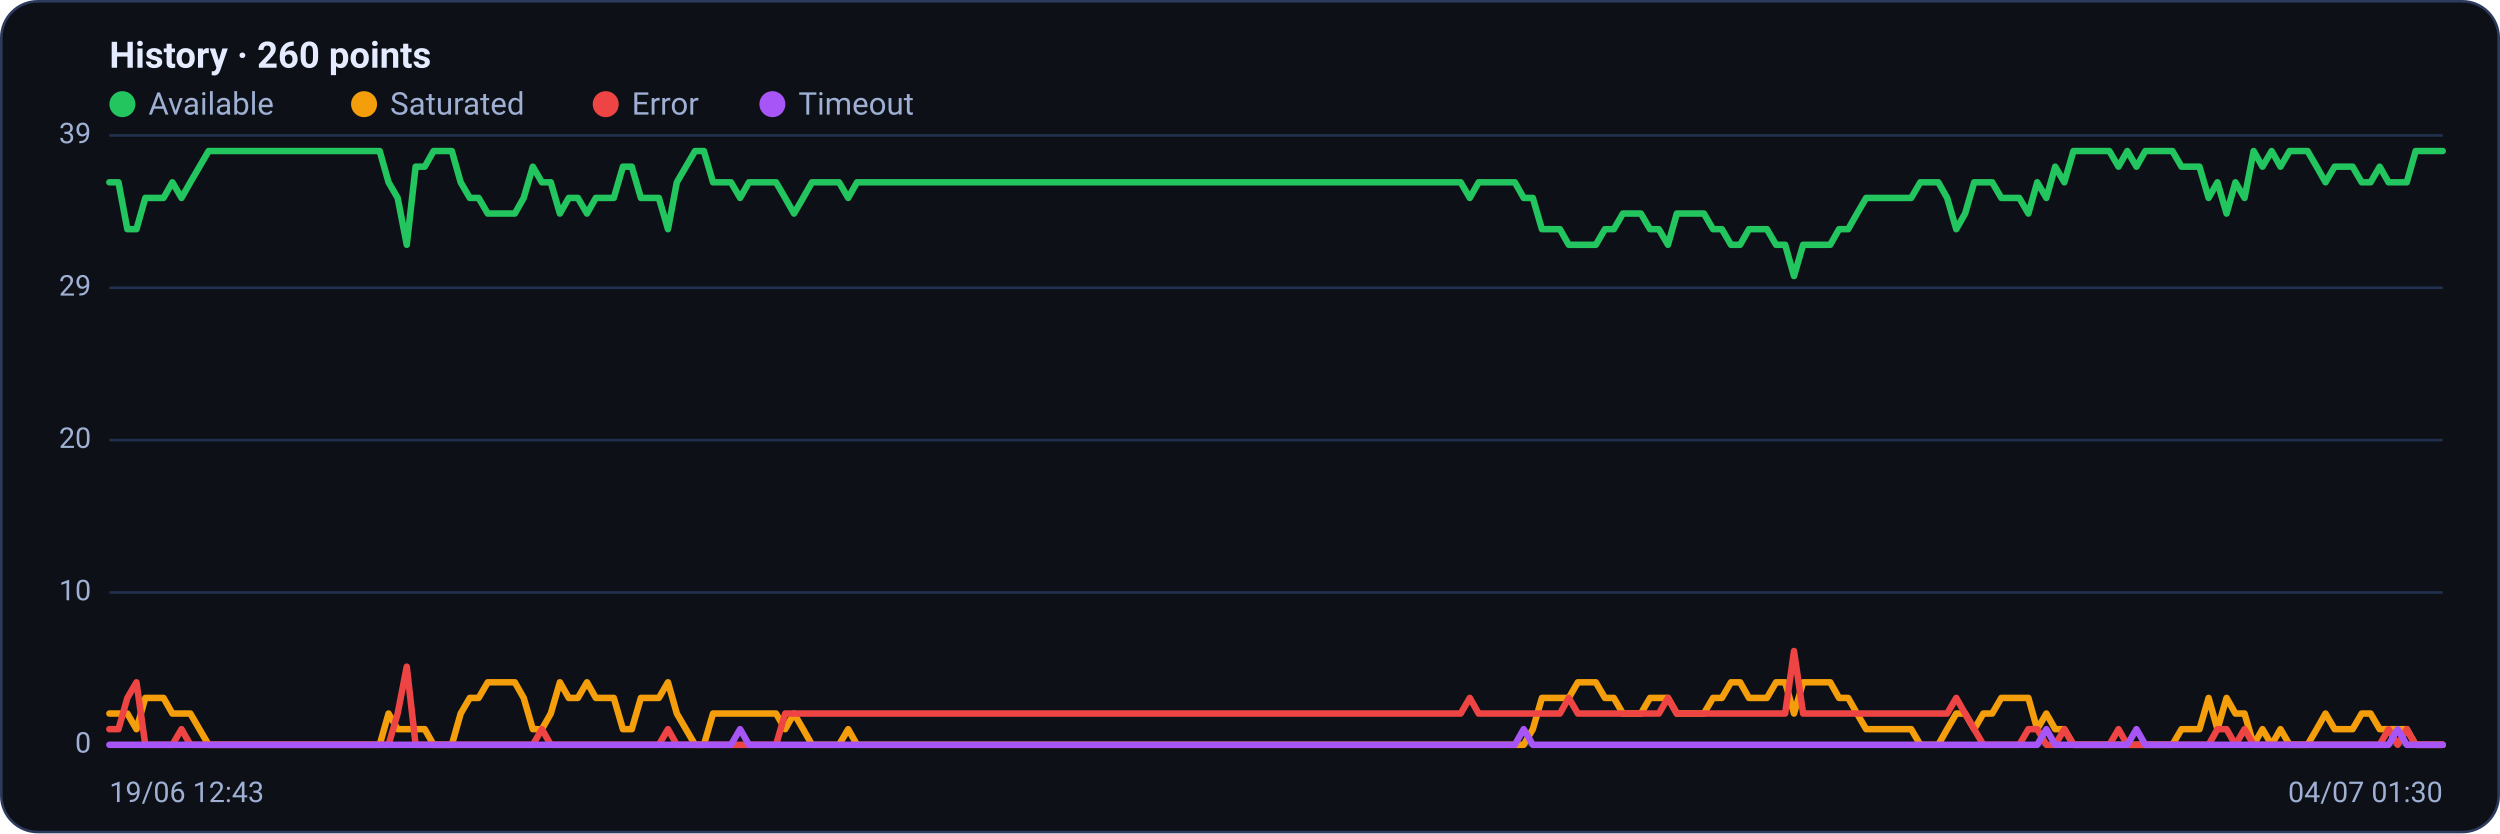
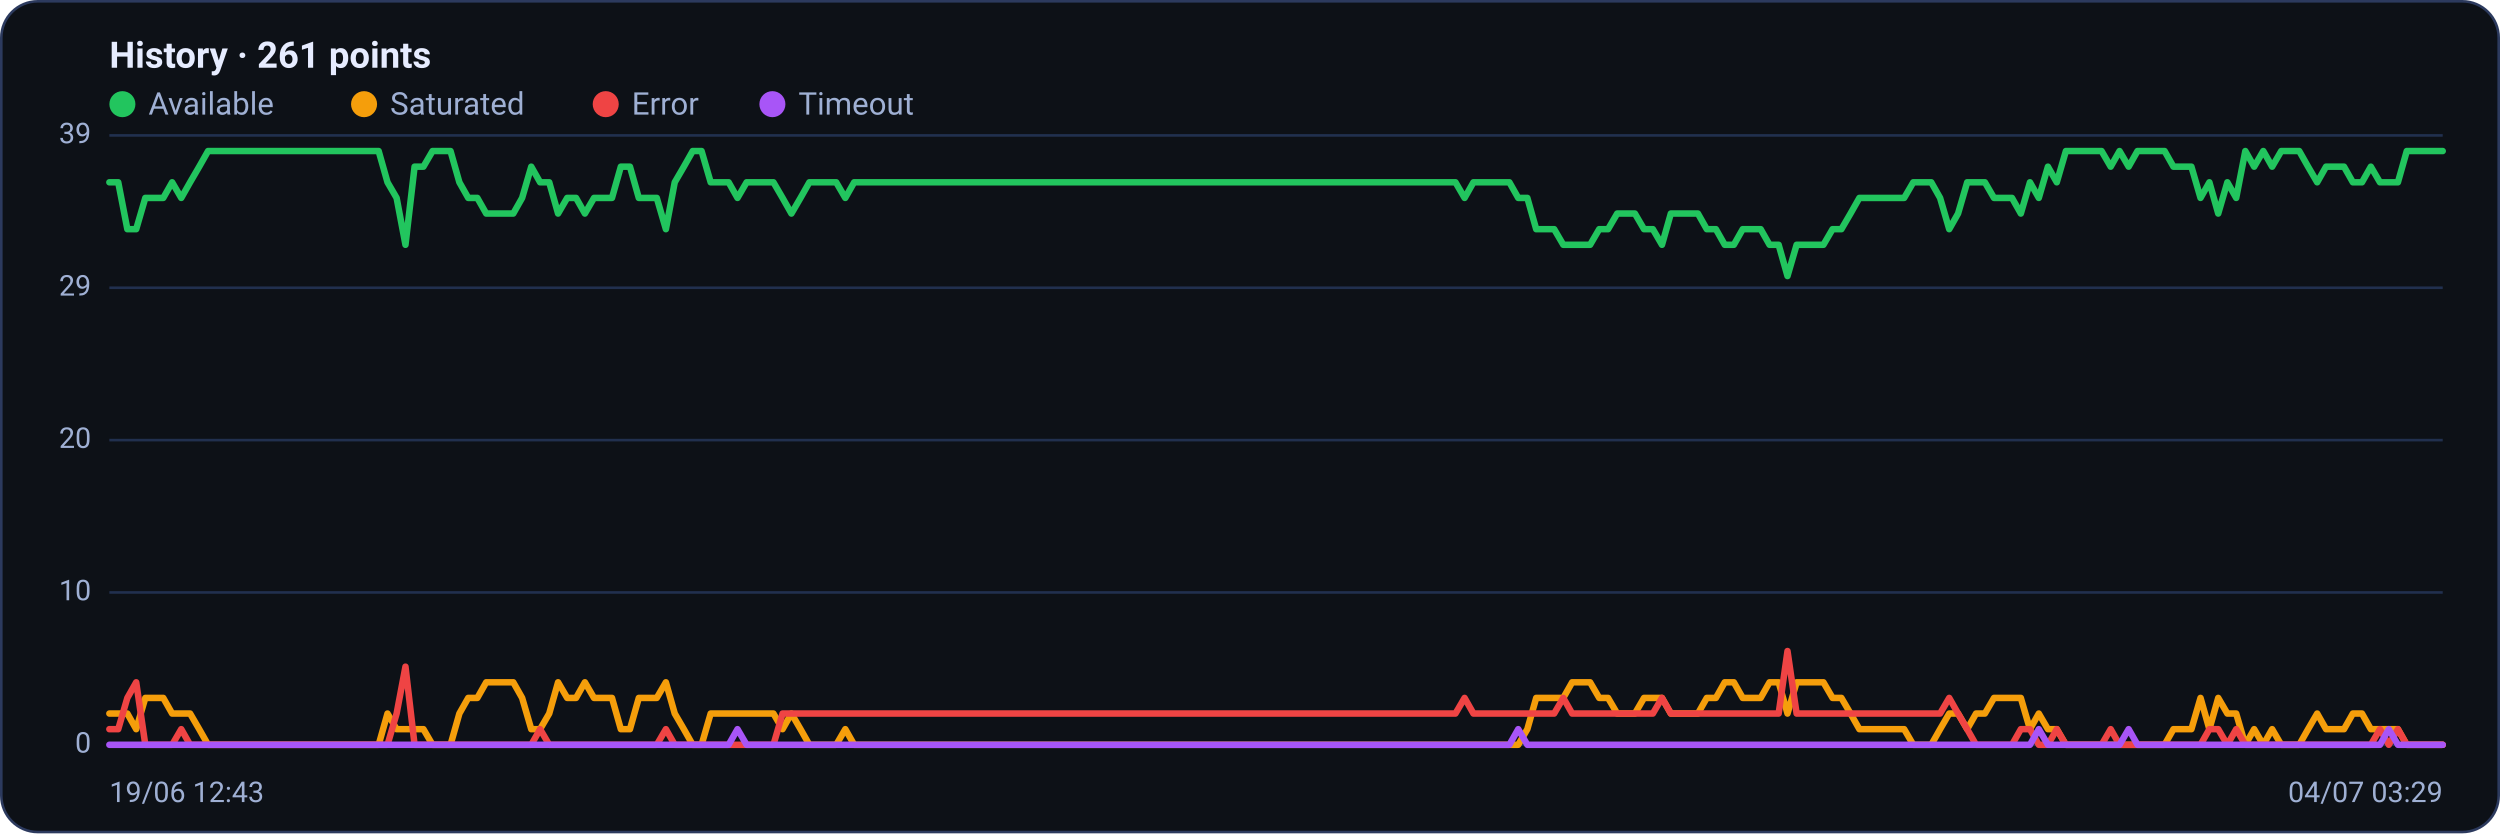
<svg xmlns="http://www.w3.org/2000/svg" viewBox="0 0 960 320" width="960" height="320" font-family="Segoe UI, system-ui, -apple-system, Roboto, Helvetica, Arial, sans-serif" role="img" aria-label="Availability history per region">
  <rect x="0.5" y="0.5" width="959" height="319" rx="14" fill="#0d1117" stroke="#2c3a5e" />
-   <text x="42" y="26" font-size="14" font-weight="600" fill="#e6ecff">History · 260 points</text>
+   <text x="42" y="26" font-size="14" font-weight="600" fill="#e6ecff">History · 261 points</text>
  <circle cx="47" cy="40" r="5" fill="#22c55e" />
  <text x="57" y="44" font-size="12" fill="#9fb0d4">Available</text>
  <circle cx="139.8" cy="40" r="5" fill="#f59e0b" />
  <text x="149.8" y="44" font-size="12" fill="#9fb0d4">Saturated</text>
  <circle cx="232.6" cy="40" r="5" fill="#ef4444" />
  <text x="242.6" y="44" font-size="12" fill="#9fb0d4">Error</text>
  <circle cx="296.6" cy="40" r="5" fill="#a855f7" />
  <text x="306.6" y="44" font-size="12" fill="#9fb0d4">Timeout</text>
  <line x1="42" y1="286.0" x2="938" y2="286.0" stroke="#21304f" stroke-width="1" />
  <text x="35" y="289.0" text-anchor="end" font-size="11" fill="#9fb0d4">0</text>
  <line x1="42" y1="227.5" x2="938" y2="227.5" stroke="#21304f" stroke-width="1" />
  <text x="35" y="230.5" text-anchor="end" font-size="11" fill="#9fb0d4">10</text>
  <line x1="42" y1="169.0" x2="938" y2="169.0" stroke="#21304f" stroke-width="1" />
  <text x="35" y="172.0" text-anchor="end" font-size="11" fill="#9fb0d4">20</text>
  <line x1="42" y1="110.5" x2="938" y2="110.5" stroke="#21304f" stroke-width="1" />
  <text x="35" y="113.5" text-anchor="end" font-size="11" fill="#9fb0d4">29</text>
  <line x1="42" y1="52.0" x2="938" y2="52.0" stroke="#21304f" stroke-width="1" />
  <text x="35" y="55.0" text-anchor="end" font-size="11" fill="#9fb0d4">39</text>
-   <polyline fill="none" stroke="#22c55e" stroke-width="2.5" stroke-linejoin="round" stroke-linecap="round" points="42.0,70.0 45.5,70.0 48.9,88.0 52.4,88.0 55.8,76.0 59.3,76.0 62.8,76.0 66.2,70.0 69.7,76.0 73.1,70.0 76.6,64.0 80.1,58.0 83.5,58.0 87.0,58.0 90.4,58.0 93.9,58.0 97.4,58.0 100.8,58.0 104.3,58.0 107.7,58.0 111.2,58.0 114.6,58.0 118.1,58.0 121.6,58.0 125.0,58.0 128.5,58.0 131.9,58.0 135.4,58.0 138.9,58.0 142.3,58.0 145.8,58.0 149.2,70.0 152.7,76.0 156.2,94.0 159.6,64.0 163.1,64.0 166.5,58.0 170.0,58.0 173.5,58.0 176.9,70.0 180.4,76.0 183.8,76.0 187.3,82.0 190.8,82.0 194.2,82.0 197.7,82.0 201.1,76.0 204.6,64.0 208.1,70.0 211.5,70.0 215.0,82.0 218.4,76.0 221.9,76.0 225.4,82.0 228.8,76.0 232.3,76.0 235.7,76.0 239.2,64.0 242.6,64.0 246.1,76.0 249.6,76.0 253.0,76.0 256.5,88.0 259.9,70.0 263.4,64.0 266.9,58.0 270.3,58.0 273.8,70.0 277.2,70.0 280.7,70.0 284.2,76.0 287.6,70.0 291.1,70.0 294.5,70.0 298.0,70.0 301.5,76.0 304.9,82.0 308.4,76.0 311.8,70.0 315.3,70.0 318.8,70.0 322.2,70.0 325.7,76.0 329.1,70.0 332.6,70.0 336.1,70.0 339.5,70.0 343.0,70.0 346.4,70.0 349.9,70.0 353.4,70.0 356.8,70.0 360.3,70.0 363.7,70.0 367.2,70.0 370.6,70.0 374.1,70.0 377.6,70.0 381.0,70.0 384.5,70.0 387.9,70.0 391.4,70.0 394.9,70.0 398.3,70.0 401.8,70.0 405.2,70.0 408.7,70.0 412.2,70.0 415.6,70.0 419.1,70.0 422.5,70.0 426.0,70.0 429.5,70.0 432.9,70.0 436.4,70.0 439.8,70.0 443.3,70.0 446.8,70.0 450.2,70.0 453.7,70.0 457.1,70.0 460.6,70.0 464.1,70.0 467.5,70.0 471.0,70.0 474.4,70.0 477.9,70.0 481.4,70.0 484.8,70.0 488.3,70.0 491.7,70.0 495.2,70.0 498.6,70.0 502.1,70.0 505.6,70.0 509.0,70.0 512.5,70.0 515.9,70.0 519.4,70.0 522.9,70.0 526.3,70.0 529.8,70.0 533.2,70.0 536.7,70.0 540.2,70.0 543.6,70.0 547.1,70.0 550.5,70.0 554.0,70.0 557.5,70.0 560.9,70.0 564.4,76.0 567.8,70.0 571.3,70.0 574.8,70.0 578.2,70.0 581.7,70.0 585.1,76.0 588.6,76.0 592.1,88.0 595.5,88.0 599.0,88.0 602.4,94.0 605.9,94.0 609.4,94.0 612.8,94.0 616.3,88.0 619.7,88.0 623.2,82.0 626.6,82.0 630.1,82.0 633.6,88.0 637.0,88.0 640.5,94.0 643.9,82.0 647.4,82.0 650.9,82.0 654.3,82.0 657.8,88.0 661.2,88.0 664.7,94.0 668.2,94.0 671.6,88.0 675.1,88.0 678.5,88.0 682.0,94.0 685.5,94.0 688.9,106.0 692.4,94.0 695.8,94.0 699.3,94.0 702.8,94.0 706.2,88.0 709.7,88.0 713.1,82.0 716.6,76.0 720.1,76.0 723.5,76.0 727.0,76.0 730.4,76.0 733.9,76.0 737.4,70.0 740.8,70.0 744.3,70.0 747.7,76.0 751.2,88.0 754.6,82.0 758.1,70.0 761.6,70.0 765.0,70.0 768.5,76.0 771.9,76.0 775.4,76.0 778.9,82.0 782.3,70.0 785.8,76.0 789.2,64.0 792.7,70.0 796.2,58.0 799.6,58.0 803.1,58.0 806.5,58.0 810.0,58.0 813.5,64.0 816.9,58.0 820.4,64.0 823.8,58.0 827.3,58.0 830.8,58.0 834.2,58.0 837.7,64.0 841.1,64.0 844.6,64.0 848.1,76.0 851.5,70.0 855.0,82.0 858.4,70.0 861.9,76.0 865.4,58.0 868.8,64.0 872.3,58.0 875.7,64.0 879.2,58.0 882.6,58.0 886.1,58.0 889.6,64.0 893.0,70.0 896.5,64.0 899.9,64.0 903.4,64.0 906.9,70.0 910.3,70.0 913.8,64.0 917.2,70.0 920.7,70.0 924.2,70.0 927.6,58.0 931.1,58.0 934.5,58.0 938.0,58.0" />
-   <polyline fill="none" stroke="#f59e0b" stroke-width="2.5" stroke-linejoin="round" stroke-linecap="round" points="42.0,274.0 45.5,274.0 48.9,274.0 52.4,280.0 55.8,268.0 59.3,268.0 62.8,268.0 66.2,274.0 69.7,274.0 73.1,274.0 76.6,280.0 80.1,286.0 83.5,286.0 87.0,286.0 90.4,286.0 93.9,286.0 97.4,286.0 100.8,286.0 104.3,286.0 107.7,286.0 111.2,286.0 114.6,286.0 118.1,286.0 121.6,286.0 125.0,286.0 128.5,286.0 131.9,286.0 135.4,286.0 138.9,286.0 142.3,286.0 145.8,286.0 149.2,274.0 152.7,280.0 156.2,280.0 159.6,280.0 163.1,280.0 166.5,286.0 170.0,286.0 173.5,286.0 176.9,274.0 180.4,268.0 183.8,268.0 187.3,262.0 190.8,262.0 194.2,262.0 197.7,262.0 201.1,268.0 204.6,280.0 208.1,280.0 211.5,274.0 215.0,262.0 218.4,268.0 221.9,268.0 225.4,262.0 228.8,268.0 232.3,268.0 235.7,268.0 239.2,280.0 242.6,280.0 246.1,268.0 249.6,268.0 253.0,268.0 256.5,262.0 259.9,274.0 263.4,280.0 266.9,286.0 270.3,286.0 273.8,274.0 277.2,274.0 280.7,274.0 284.2,274.0 287.6,274.0 291.1,274.0 294.5,274.0 298.0,274.0 301.5,280.0 304.9,274.0 308.4,280.0 311.8,286.0 315.3,286.0 318.8,286.0 322.2,286.0 325.7,280.0 329.1,286.0 332.6,286.0 336.1,286.0 339.5,286.0 343.0,286.0 346.4,286.0 349.9,286.0 353.4,286.0 356.8,286.0 360.3,286.0 363.7,286.0 367.2,286.0 370.6,286.0 374.1,286.0 377.6,286.0 381.0,286.0 384.5,286.0 387.9,286.0 391.4,286.0 394.9,286.0 398.3,286.0 401.8,286.0 405.2,286.0 408.7,286.0 412.2,286.0 415.6,286.0 419.1,286.0 422.5,286.0 426.0,286.0 429.5,286.0 432.9,286.0 436.4,286.0 439.8,286.0 443.3,286.0 446.8,286.0 450.2,286.0 453.7,286.0 457.1,286.0 460.6,286.0 464.1,286.0 467.5,286.0 471.0,286.0 474.4,286.0 477.9,286.0 481.4,286.0 484.8,286.0 488.3,286.0 491.7,286.0 495.2,286.0 498.6,286.0 502.1,286.0 505.6,286.0 509.0,286.0 512.5,286.0 515.9,286.0 519.4,286.0 522.9,286.0 526.3,286.0 529.8,286.0 533.2,286.0 536.7,286.0 540.2,286.0 543.6,286.0 547.1,286.0 550.5,286.0 554.0,286.0 557.5,286.0 560.9,286.0 564.4,286.0 567.8,286.0 571.3,286.0 574.8,286.0 578.2,286.0 581.7,286.0 585.1,286.0 588.6,280.0 592.1,268.0 595.5,268.0 599.0,268.0 602.4,268.0 605.9,262.0 609.4,262.0 612.8,262.0 616.3,268.0 619.7,268.0 623.2,274.0 626.6,274.0 630.1,274.0 633.6,268.0 637.0,268.0 640.5,268.0 643.9,274.0 647.4,274.0 650.9,274.0 654.3,274.0 657.8,268.0 661.2,268.0 664.7,262.0 668.2,262.0 671.6,268.0 675.1,268.0 678.5,268.0 682.0,262.0 685.5,262.0 688.9,274.0 692.4,262.0 695.8,262.0 699.3,262.0 702.8,262.0 706.2,268.0 709.7,268.0 713.1,274.0 716.6,280.0 720.1,280.0 723.5,280.0 727.0,280.0 730.4,280.0 733.9,280.0 737.4,286.0 740.8,286.0 744.3,286.0 747.7,280.0 751.2,274.0 754.6,274.0 758.1,280.0 761.6,274.0 765.0,274.0 768.5,268.0 771.9,268.0 775.4,268.0 778.9,268.0 782.3,280.0 785.8,274.0 789.2,280.0 792.7,280.0 796.2,286.0 799.6,286.0 803.1,286.0 806.5,286.0 810.0,286.0 813.5,286.0 816.9,286.0 820.4,286.0 823.8,286.0 827.3,286.0 830.8,286.0 834.2,286.0 837.7,280.0 841.1,280.0 844.6,280.0 848.1,268.0 851.5,280.0 855.0,268.0 858.4,274.0 861.9,274.0 865.4,286.0 868.8,280.0 872.3,286.0 875.7,280.0 879.2,286.0 882.6,286.0 886.1,286.0 889.6,280.0 893.0,274.0 896.5,280.0 899.9,280.0 903.4,280.0 906.9,274.0 910.3,274.0 913.8,280.0 917.2,280.0 920.7,280.0 924.2,280.0 927.6,286.0 931.1,286.0 934.5,286.0 938.0,286.0" />
-   <polyline fill="none" stroke="#ef4444" stroke-width="2.5" stroke-linejoin="round" stroke-linecap="round" points="42.0,280.0 45.5,280.0 48.9,268.0 52.4,262.0 55.8,286.0 59.3,286.0 62.8,286.0 66.2,286.0 69.7,280.0 73.1,286.0 76.6,286.0 80.1,286.0 83.5,286.0 87.0,286.0 90.4,286.0 93.9,286.0 97.4,286.0 100.8,286.0 104.3,286.0 107.7,286.0 111.2,286.0 114.6,286.0 118.1,286.0 121.6,286.0 125.0,286.0 128.5,286.0 131.9,286.0 135.4,286.0 138.9,286.0 142.3,286.0 145.8,286.0 149.2,286.0 152.7,274.0 156.2,256.0 159.6,286.0 163.1,286.0 166.5,286.0 170.0,286.0 173.5,286.0 176.9,286.0 180.4,286.0 183.8,286.0 187.3,286.0 190.8,286.0 194.2,286.0 197.7,286.0 201.1,286.0 204.6,286.0 208.1,280.0 211.5,286.0 215.0,286.0 218.4,286.0 221.9,286.0 225.4,286.0 228.8,286.0 232.3,286.0 235.7,286.0 239.2,286.0 242.6,286.0 246.1,286.0 249.6,286.0 253.0,286.0 256.5,280.0 259.9,286.0 263.4,286.0 266.9,286.0 270.3,286.0 273.8,286.0 277.2,286.0 280.7,286.0 284.2,286.0 287.6,286.0 291.1,286.0 294.5,286.0 298.0,286.0 301.5,274.0 304.9,274.0 308.4,274.0 311.8,274.0 315.3,274.0 318.8,274.0 322.2,274.0 325.7,274.0 329.1,274.0 332.6,274.0 336.1,274.0 339.5,274.0 343.0,274.0 346.4,274.0 349.9,274.0 353.4,274.0 356.8,274.0 360.3,274.0 363.7,274.0 367.2,274.0 370.6,274.0 374.1,274.0 377.6,274.0 381.0,274.0 384.5,274.0 387.9,274.0 391.4,274.0 394.9,274.0 398.3,274.0 401.8,274.0 405.2,274.0 408.7,274.0 412.2,274.0 415.6,274.0 419.1,274.0 422.5,274.0 426.0,274.0 429.5,274.0 432.9,274.0 436.4,274.0 439.8,274.0 443.3,274.0 446.8,274.0 450.2,274.0 453.7,274.0 457.1,274.0 460.6,274.0 464.1,274.0 467.5,274.0 471.0,274.0 474.4,274.0 477.9,274.0 481.4,274.0 484.8,274.0 488.3,274.0 491.7,274.0 495.2,274.0 498.6,274.0 502.1,274.0 505.6,274.0 509.0,274.0 512.5,274.0 515.9,274.0 519.4,274.0 522.9,274.0 526.3,274.0 529.8,274.0 533.2,274.0 536.7,274.0 540.2,274.0 543.6,274.0 547.1,274.0 550.5,274.0 554.0,274.0 557.5,274.0 560.9,274.0 564.4,268.0 567.8,274.0 571.3,274.0 574.8,274.0 578.2,274.0 581.7,274.0 585.1,274.0 588.6,274.0 592.1,274.0 595.5,274.0 599.0,274.0 602.4,268.0 605.9,274.0 609.4,274.0 612.8,274.0 616.3,274.0 619.7,274.0 623.2,274.0 626.6,274.0 630.1,274.0 633.6,274.0 637.0,274.0 640.5,268.0 643.9,274.0 647.4,274.0 650.9,274.0 654.3,274.0 657.8,274.0 661.2,274.0 664.7,274.0 668.2,274.0 671.6,274.0 675.1,274.0 678.5,274.0 682.0,274.0 685.5,274.0 688.9,250.0 692.4,274.0 695.8,274.0 699.3,274.0 702.8,274.0 706.2,274.0 709.7,274.0 713.1,274.0 716.6,274.0 720.1,274.0 723.5,274.0 727.0,274.0 730.4,274.0 733.9,274.0 737.4,274.0 740.8,274.0 744.3,274.0 747.7,274.0 751.2,268.0 754.6,274.0 758.1,280.0 761.6,286.0 765.0,286.0 768.5,286.0 771.9,286.0 775.4,286.0 778.9,280.0 782.3,280.0 785.8,286.0 789.2,286.0 792.7,280.0 796.2,286.0 799.6,286.0 803.1,286.0 806.5,286.0 810.0,286.0 813.5,280.0 816.9,286.0 820.4,286.0 823.8,286.0 827.3,286.0 830.8,286.0 834.2,286.0 837.7,286.0 841.1,286.0 844.6,286.0 848.1,286.0 851.5,280.0 855.0,280.0 858.4,286.0 861.9,280.0 865.4,286.0 868.8,286.0 872.3,286.0 875.7,286.0 879.2,286.0 882.6,286.0 886.1,286.0 889.6,286.0 893.0,286.0 896.5,286.0 899.9,286.0 903.4,286.0 906.9,286.0 910.3,286.0 913.8,286.0 917.2,280.0 920.7,286.0 924.2,280.0 927.6,286.0 931.1,286.0 934.5,286.0 938.0,286.0" />
-   <polyline fill="none" stroke="#a855f7" stroke-width="2.5" stroke-linejoin="round" stroke-linecap="round" points="42.0,286.0 45.5,286.0 48.9,286.0 52.4,286.0 55.8,286.0 59.3,286.0 62.8,286.0 66.2,286.0 69.7,286.0 73.1,286.0 76.6,286.0 80.1,286.0 83.5,286.0 87.0,286.0 90.4,286.0 93.9,286.0 97.4,286.0 100.8,286.0 104.3,286.0 107.7,286.0 111.2,286.0 114.6,286.0 118.1,286.0 121.6,286.0 125.0,286.0 128.5,286.0 131.9,286.0 135.4,286.0 138.9,286.0 142.3,286.0 145.8,286.0 149.2,286.0 152.7,286.0 156.2,286.0 159.6,286.0 163.1,286.0 166.5,286.0 170.0,286.0 173.5,286.0 176.9,286.0 180.4,286.0 183.8,286.0 187.3,286.0 190.8,286.0 194.2,286.0 197.7,286.0 201.1,286.0 204.6,286.0 208.1,286.0 211.5,286.0 215.0,286.0 218.4,286.0 221.9,286.0 225.4,286.0 228.8,286.0 232.3,286.0 235.7,286.0 239.2,286.0 242.6,286.0 246.1,286.0 249.6,286.0 253.0,286.0 256.5,286.0 259.9,286.0 263.4,286.0 266.9,286.0 270.3,286.0 273.8,286.0 277.2,286.0 280.7,286.0 284.2,280.0 287.6,286.0 291.1,286.0 294.5,286.0 298.0,286.0 301.5,286.0 304.9,286.0 308.4,286.0 311.8,286.0 315.3,286.0 318.8,286.0 322.2,286.0 325.7,286.0 329.1,286.0 332.6,286.0 336.1,286.0 339.5,286.0 343.0,286.0 346.4,286.0 349.9,286.0 353.4,286.0 356.8,286.0 360.3,286.0 363.7,286.0 367.2,286.0 370.6,286.0 374.1,286.0 377.6,286.0 381.0,286.0 384.5,286.0 387.9,286.0 391.4,286.0 394.9,286.0 398.3,286.0 401.8,286.0 405.2,286.0 408.7,286.0 412.2,286.0 415.6,286.0 419.1,286.0 422.5,286.0 426.0,286.0 429.5,286.0 432.9,286.0 436.4,286.0 439.8,286.0 443.3,286.0 446.8,286.0 450.2,286.0 453.7,286.0 457.1,286.0 460.6,286.0 464.1,286.0 467.5,286.0 471.0,286.0 474.4,286.0 477.9,286.0 481.4,286.0 484.8,286.0 488.3,286.0 491.7,286.0 495.2,286.0 498.6,286.0 502.1,286.0 505.6,286.0 509.0,286.0 512.5,286.0 515.9,286.0 519.4,286.0 522.9,286.0 526.3,286.0 529.8,286.0 533.2,286.0 536.7,286.0 540.2,286.0 543.6,286.0 547.1,286.0 550.5,286.0 554.0,286.0 557.5,286.0 560.9,286.0 564.4,286.0 567.8,286.0 571.3,286.0 574.8,286.0 578.2,286.0 581.7,286.0 585.1,280.0 588.6,286.0 592.1,286.0 595.5,286.0 599.0,286.0 602.4,286.0 605.9,286.0 609.4,286.0 612.8,286.0 616.3,286.0 619.7,286.0 623.2,286.0 626.6,286.0 630.1,286.0 633.6,286.0 637.0,286.0 640.5,286.0 643.9,286.0 647.4,286.0 650.9,286.0 654.3,286.0 657.8,286.0 661.2,286.0 664.7,286.0 668.2,286.0 671.6,286.0 675.1,286.0 678.5,286.0 682.0,286.0 685.5,286.0 688.9,286.0 692.4,286.0 695.8,286.0 699.3,286.0 702.8,286.0 706.2,286.0 709.7,286.0 713.1,286.0 716.6,286.0 720.1,286.0 723.5,286.0 727.0,286.0 730.4,286.0 733.9,286.0 737.4,286.0 740.8,286.0 744.3,286.0 747.7,286.0 751.2,286.0 754.6,286.0 758.1,286.0 761.6,286.0 765.0,286.0 768.5,286.0 771.9,286.0 775.4,286.0 778.9,286.0 782.3,286.0 785.8,280.0 789.2,286.0 792.7,286.0 796.2,286.0 799.6,286.0 803.1,286.0 806.5,286.0 810.0,286.0 813.5,286.0 816.9,286.0 820.4,280.0 823.8,286.0 827.3,286.0 830.8,286.0 834.2,286.0 837.7,286.0 841.1,286.0 844.6,286.0 848.1,286.0 851.5,286.0 855.0,286.0 858.4,286.0 861.9,286.0 865.4,286.0 868.8,286.0 872.3,286.0 875.7,286.0 879.2,286.0 882.6,286.0 886.1,286.0 889.6,286.0 893.0,286.0 896.5,286.0 899.9,286.0 903.4,286.0 906.9,286.0 910.3,286.0 913.8,286.0 917.2,286.0 920.7,280.0 924.2,286.0 927.6,286.0 931.1,286.0 934.5,286.0 938.0,286.0" />
+   <polyline fill="none" stroke="#22c55e" stroke-width="2.5" stroke-linejoin="round" stroke-linecap="round" points="42.0,70.0 45.4,70.0 48.9,88.0 52.3,88.0 55.8,76.0 59.2,76.0 62.7,76.0 66.1,70.0 69.6,76.0 73.0,70.0 76.5,64.0 79.9,58.0 83.4,58.0 86.8,58.0 90.2,58.0 93.7,58.0 97.1,58.0 100.6,58.0 104.0,58.0 107.5,58.0 110.9,58.0 114.4,58.0 117.8,58.0 121.3,58.0 124.7,58.0 128.2,58.0 131.6,58.0 135.0,58.0 138.5,58.0 141.9,58.0 145.4,58.0 148.8,70.0 152.3,76.0 155.7,94.0 159.2,64.0 162.6,64.0 166.1,58.0 169.5,58.0 173.0,58.0 176.4,70.0 179.8,76.0 183.3,76.0 186.7,82.0 190.2,82.0 193.6,82.0 197.1,82.0 200.5,76.0 204.0,64.0 207.4,70.0 210.9,70.0 214.3,82.0 217.8,76.0 221.2,76.0 224.6,82.0 228.1,76.0 231.5,76.0 235.0,76.0 238.4,64.0 241.9,64.0 245.3,76.0 248.8,76.0 252.2,76.0 255.7,88.0 259.1,70.0 262.6,64.0 266.0,58.0 269.4,58.0 272.9,70.0 276.3,70.0 279.8,70.0 283.2,76.0 286.7,70.0 290.1,70.0 293.6,70.0 297.0,70.0 300.5,76.0 303.9,82.0 307.4,76.0 310.8,70.0 314.2,70.0 317.7,70.0 321.1,70.0 324.6,76.0 328.0,70.0 331.5,70.0 334.9,70.0 338.4,70.0 341.8,70.0 345.3,70.0 348.7,70.0 352.2,70.0 355.6,70.0 359.0,70.0 362.5,70.0 365.9,70.0 369.4,70.0 372.8,70.0 376.3,70.0 379.7,70.0 383.2,70.0 386.6,70.0 390.1,70.0 393.5,70.0 397.0,70.0 400.4,70.0 403.8,70.0 407.3,70.0 410.7,70.0 414.2,70.0 417.6,70.0 421.1,70.0 424.5,70.0 428.0,70.0 431.4,70.0 434.9,70.0 438.3,70.0 441.8,70.0 445.2,70.0 448.6,70.0 452.1,70.0 455.5,70.0 459.0,70.0 462.4,70.0 465.9,70.0 469.3,70.0 472.8,70.0 476.2,70.0 479.7,70.0 483.1,70.0 486.6,70.0 490.0,70.0 493.4,70.0 496.9,70.0 500.3,70.0 503.8,70.0 507.2,70.0 510.7,70.0 514.1,70.0 517.6,70.0 521.0,70.0 524.5,70.0 527.9,70.0 531.4,70.0 534.8,70.0 538.2,70.0 541.7,70.0 545.1,70.0 548.6,70.0 552.0,70.0 555.5,70.0 558.9,70.0 562.4,76.0 565.8,70.0 569.3,70.0 572.7,70.0 576.2,70.0 579.6,70.0 583.0,76.0 586.5,76.0 589.9,88.0 593.4,88.0 596.8,88.0 600.3,94.0 603.7,94.0 607.2,94.0 610.6,94.0 614.1,88.0 617.5,88.0 621.0,82.0 624.4,82.0 627.8,82.0 631.3,88.0 634.7,88.0 638.2,94.0 641.6,82.0 645.1,82.0 648.5,82.0 652.0,82.0 655.4,88.0 658.9,88.0 662.3,94.0 665.8,94.0 669.2,88.0 672.6,88.0 676.1,88.0 679.5,94.0 683.0,94.0 686.4,106.0 689.9,94.0 693.3,94.0 696.8,94.0 700.2,94.0 703.7,88.0 707.1,88.0 710.6,82.0 714.0,76.0 717.4,76.0 720.9,76.0 724.3,76.0 727.8,76.0 731.2,76.0 734.7,70.0 738.1,70.0 741.6,70.0 745.0,76.0 748.5,88.0 751.9,82.0 755.4,70.0 758.8,70.0 762.2,70.0 765.7,76.0 769.1,76.0 772.6,76.0 776.0,82.0 779.5,70.0 782.9,76.0 786.4,64.0 789.8,70.0 793.3,58.0 796.7,58.0 800.2,58.0 803.6,58.0 807.0,58.0 810.5,64.0 813.9,58.0 817.4,64.0 820.8,58.0 824.3,58.0 827.7,58.0 831.2,58.0 834.6,64.0 838.1,64.0 841.5,64.0 845.0,76.0 848.4,70.0 851.8,82.0 855.3,70.0 858.7,76.0 862.2,58.0 865.6,64.0 869.1,58.0 872.5,64.0 876.0,58.0 879.4,58.0 882.9,58.0 886.3,64.0 889.8,70.0 893.2,64.0 896.6,64.0 900.1,64.0 903.5,70.0 907.0,70.0 910.4,64.0 913.9,70.0 917.3,70.0 920.8,70.0 924.2,58.0 927.7,58.0 931.1,58.0 934.6,58.0 938.0,58.0" />
+   <polyline fill="none" stroke="#f59e0b" stroke-width="2.5" stroke-linejoin="round" stroke-linecap="round" points="42.0,274.0 45.4,274.0 48.9,274.0 52.3,280.0 55.8,268.0 59.2,268.0 62.7,268.0 66.1,274.0 69.6,274.0 73.0,274.0 76.5,280.0 79.9,286.0 83.4,286.0 86.8,286.0 90.2,286.0 93.7,286.0 97.1,286.0 100.6,286.0 104.0,286.0 107.5,286.0 110.9,286.0 114.4,286.0 117.8,286.0 121.3,286.0 124.7,286.0 128.2,286.0 131.6,286.0 135.0,286.0 138.5,286.0 141.9,286.0 145.4,286.0 148.8,274.0 152.3,280.0 155.7,280.0 159.2,280.0 162.6,280.0 166.1,286.0 169.5,286.0 173.0,286.0 176.4,274.0 179.8,268.0 183.3,268.0 186.7,262.0 190.2,262.0 193.6,262.0 197.1,262.0 200.5,268.0 204.0,280.0 207.4,280.0 210.9,274.0 214.3,262.0 217.8,268.0 221.2,268.0 224.6,262.0 228.1,268.0 231.5,268.0 235.0,268.0 238.4,280.0 241.9,280.0 245.3,268.0 248.8,268.0 252.2,268.0 255.7,262.0 259.1,274.0 262.6,280.0 266.0,286.0 269.4,286.0 272.9,274.0 276.3,274.0 279.8,274.0 283.2,274.0 286.7,274.0 290.1,274.0 293.6,274.0 297.0,274.0 300.5,280.0 303.9,274.0 307.4,280.0 310.8,286.0 314.2,286.0 317.7,286.0 321.1,286.0 324.6,280.0 328.0,286.0 331.5,286.0 334.9,286.0 338.4,286.0 341.8,286.0 345.3,286.0 348.7,286.0 352.2,286.0 355.6,286.0 359.0,286.0 362.5,286.0 365.9,286.0 369.4,286.0 372.8,286.0 376.3,286.0 379.7,286.0 383.2,286.0 386.6,286.0 390.1,286.0 393.5,286.0 397.0,286.0 400.4,286.0 403.8,286.0 407.3,286.0 410.7,286.0 414.2,286.0 417.6,286.0 421.1,286.0 424.5,286.0 428.0,286.0 431.4,286.0 434.9,286.0 438.3,286.0 441.8,286.0 445.2,286.0 448.6,286.0 452.1,286.0 455.5,286.0 459.0,286.0 462.4,286.0 465.9,286.0 469.3,286.0 472.8,286.0 476.2,286.0 479.7,286.0 483.1,286.0 486.6,286.0 490.0,286.0 493.4,286.0 496.9,286.0 500.3,286.0 503.8,286.0 507.2,286.0 510.7,286.0 514.1,286.0 517.6,286.0 521.0,286.0 524.5,286.0 527.9,286.0 531.4,286.0 534.8,286.0 538.2,286.0 541.7,286.0 545.1,286.0 548.6,286.0 552.0,286.0 555.5,286.0 558.9,286.0 562.4,286.0 565.8,286.0 569.3,286.0 572.7,286.0 576.2,286.0 579.6,286.0 583.0,286.0 586.5,280.0 589.9,268.0 593.4,268.0 596.8,268.0 600.3,268.0 603.7,262.0 607.2,262.0 610.6,262.0 614.1,268.0 617.5,268.0 621.0,274.0 624.4,274.0 627.8,274.0 631.3,268.0 634.7,268.0 638.2,268.0 641.6,274.0 645.1,274.0 648.5,274.0 652.0,274.0 655.4,268.0 658.9,268.0 662.3,262.0 665.8,262.0 669.2,268.0 672.6,268.0 676.1,268.0 679.5,262.0 683.0,262.0 686.4,274.0 689.9,262.0 693.3,262.0 696.8,262.0 700.2,262.0 703.7,268.0 707.1,268.0 710.6,274.0 714.0,280.0 717.4,280.0 720.9,280.0 724.3,280.0 727.8,280.0 731.2,280.0 734.7,286.0 738.1,286.0 741.6,286.0 745.0,280.0 748.5,274.0 751.9,274.0 755.4,280.0 758.8,274.0 762.2,274.0 765.7,268.0 769.1,268.0 772.6,268.0 776.0,268.0 779.5,280.0 782.9,274.0 786.4,280.0 789.8,280.0 793.3,286.0 796.7,286.0 800.2,286.0 803.6,286.0 807.0,286.0 810.5,286.0 813.9,286.0 817.4,286.0 820.8,286.0 824.3,286.0 827.7,286.0 831.2,286.0 834.6,280.0 838.1,280.0 841.5,280.0 845.0,268.0 848.4,280.0 851.8,268.0 855.3,274.0 858.7,274.0 862.2,286.0 865.6,280.0 869.1,286.0 872.5,280.0 876.0,286.0 879.4,286.0 882.9,286.0 886.3,280.0 889.8,274.0 893.2,280.0 896.6,280.0 900.1,280.0 903.5,274.0 907.0,274.0 910.4,280.0 913.9,280.0 917.3,280.0 920.8,280.0 924.2,286.0 927.7,286.0 931.1,286.0 934.6,286.0 938.0,286.0" />
+   <polyline fill="none" stroke="#ef4444" stroke-width="2.5" stroke-linejoin="round" stroke-linecap="round" points="42.0,280.0 45.4,280.0 48.9,268.0 52.3,262.0 55.8,286.0 59.2,286.0 62.7,286.0 66.1,286.0 69.6,280.0 73.0,286.0 76.5,286.0 79.9,286.0 83.4,286.0 86.8,286.0 90.2,286.0 93.7,286.0 97.1,286.0 100.6,286.0 104.0,286.0 107.5,286.0 110.9,286.0 114.4,286.0 117.8,286.0 121.3,286.0 124.7,286.0 128.2,286.0 131.6,286.0 135.0,286.0 138.5,286.0 141.9,286.0 145.4,286.0 148.8,286.0 152.3,274.0 155.7,256.0 159.2,286.0 162.6,286.0 166.1,286.0 169.5,286.0 173.0,286.0 176.4,286.0 179.8,286.0 183.3,286.0 186.7,286.0 190.2,286.0 193.6,286.0 197.1,286.0 200.5,286.0 204.0,286.0 207.4,280.0 210.9,286.0 214.3,286.0 217.8,286.0 221.2,286.0 224.6,286.0 228.1,286.0 231.5,286.0 235.0,286.0 238.4,286.0 241.9,286.0 245.3,286.0 248.8,286.0 252.2,286.0 255.7,280.0 259.1,286.0 262.6,286.0 266.0,286.0 269.4,286.0 272.9,286.0 276.3,286.0 279.8,286.0 283.2,286.0 286.7,286.0 290.1,286.0 293.6,286.0 297.0,286.0 300.5,274.0 303.9,274.0 307.4,274.0 310.8,274.0 314.2,274.0 317.7,274.0 321.1,274.0 324.6,274.0 328.0,274.0 331.5,274.0 334.9,274.0 338.4,274.0 341.8,274.0 345.3,274.0 348.7,274.0 352.2,274.0 355.6,274.0 359.0,274.0 362.5,274.0 365.9,274.0 369.4,274.0 372.8,274.0 376.3,274.0 379.7,274.0 383.2,274.0 386.6,274.0 390.1,274.0 393.5,274.0 397.0,274.0 400.4,274.0 403.8,274.0 407.3,274.0 410.7,274.0 414.2,274.0 417.6,274.0 421.1,274.0 424.5,274.0 428.0,274.0 431.4,274.0 434.9,274.0 438.3,274.0 441.8,274.0 445.2,274.0 448.6,274.0 452.1,274.0 455.5,274.0 459.0,274.0 462.4,274.0 465.9,274.0 469.3,274.0 472.8,274.0 476.2,274.0 479.7,274.0 483.1,274.0 486.6,274.0 490.0,274.0 493.4,274.0 496.9,274.0 500.3,274.0 503.8,274.0 507.2,274.0 510.7,274.0 514.1,274.0 517.6,274.0 521.0,274.0 524.5,274.0 527.9,274.0 531.4,274.0 534.8,274.0 538.2,274.0 541.7,274.0 545.1,274.0 548.6,274.0 552.0,274.0 555.5,274.0 558.9,274.0 562.4,268.0 565.8,274.0 569.3,274.0 572.7,274.0 576.2,274.0 579.6,274.0 583.0,274.0 586.5,274.0 589.9,274.0 593.4,274.0 596.8,274.0 600.3,268.0 603.7,274.0 607.2,274.0 610.6,274.0 614.1,274.0 617.5,274.0 621.0,274.0 624.4,274.0 627.8,274.0 631.3,274.0 634.7,274.0 638.2,268.0 641.6,274.0 645.1,274.0 648.5,274.0 652.0,274.0 655.4,274.0 658.9,274.0 662.3,274.0 665.8,274.0 669.2,274.0 672.6,274.0 676.1,274.0 679.5,274.0 683.0,274.0 686.4,250.0 689.9,274.0 693.3,274.0 696.8,274.0 700.2,274.0 703.7,274.0 707.1,274.0 710.6,274.0 714.0,274.0 717.4,274.0 720.9,274.0 724.3,274.0 727.8,274.0 731.2,274.0 734.7,274.0 738.1,274.0 741.6,274.0 745.0,274.0 748.5,268.0 751.9,274.0 755.4,280.0 758.8,286.0 762.2,286.0 765.7,286.0 769.1,286.0 772.6,286.0 776.0,280.0 779.5,280.0 782.9,286.0 786.4,286.0 789.8,280.0 793.3,286.0 796.7,286.0 800.2,286.0 803.6,286.0 807.0,286.0 810.5,280.0 813.9,286.0 817.4,286.0 820.8,286.0 824.3,286.0 827.7,286.0 831.2,286.0 834.6,286.0 838.1,286.0 841.5,286.0 845.0,286.0 848.4,280.0 851.8,280.0 855.3,286.0 858.7,280.0 862.2,286.0 865.6,286.0 869.1,286.0 872.5,286.0 876.0,286.0 879.4,286.0 882.9,286.0 886.3,286.0 889.8,286.0 893.2,286.0 896.6,286.0 900.1,286.0 903.5,286.0 907.0,286.0 910.4,286.0 913.9,280.0 917.3,286.0 920.8,280.0 924.2,286.0 927.7,286.0 931.1,286.0 934.6,286.0 938.0,286.0" />
+   <polyline fill="none" stroke="#a855f7" stroke-width="2.5" stroke-linejoin="round" stroke-linecap="round" points="42.0,286.0 45.4,286.0 48.9,286.0 52.3,286.0 55.8,286.0 59.2,286.0 62.7,286.0 66.1,286.0 69.6,286.0 73.0,286.0 76.5,286.0 79.9,286.0 83.4,286.0 86.8,286.0 90.2,286.0 93.7,286.0 97.1,286.0 100.6,286.0 104.0,286.0 107.5,286.0 110.9,286.0 114.4,286.0 117.8,286.0 121.3,286.0 124.7,286.0 128.2,286.0 131.6,286.0 135.0,286.0 138.5,286.0 141.9,286.0 145.4,286.0 148.8,286.0 152.3,286.0 155.7,286.0 159.2,286.0 162.6,286.0 166.1,286.0 169.5,286.0 173.0,286.0 176.4,286.0 179.8,286.0 183.3,286.0 186.7,286.0 190.2,286.0 193.6,286.0 197.1,286.0 200.5,286.0 204.0,286.0 207.4,286.0 210.9,286.0 214.3,286.0 217.8,286.0 221.2,286.0 224.6,286.0 228.1,286.0 231.5,286.0 235.0,286.0 238.4,286.0 241.9,286.0 245.3,286.0 248.8,286.0 252.2,286.0 255.7,286.0 259.1,286.0 262.6,286.0 266.0,286.0 269.4,286.0 272.9,286.0 276.3,286.0 279.8,286.0 283.2,280.0 286.7,286.0 290.1,286.0 293.6,286.0 297.0,286.0 300.5,286.0 303.9,286.0 307.4,286.0 310.8,286.0 314.2,286.0 317.7,286.0 321.1,286.0 324.6,286.0 328.0,286.0 331.5,286.0 334.9,286.0 338.4,286.0 341.8,286.0 345.3,286.0 348.7,286.0 352.2,286.0 355.6,286.0 359.0,286.0 362.5,286.0 365.9,286.0 369.4,286.0 372.8,286.0 376.3,286.0 379.7,286.0 383.2,286.0 386.6,286.0 390.1,286.0 393.5,286.0 397.0,286.0 400.4,286.0 403.8,286.0 407.3,286.0 410.7,286.0 414.2,286.0 417.6,286.0 421.1,286.0 424.5,286.0 428.0,286.0 431.4,286.0 434.9,286.0 438.3,286.0 441.8,286.0 445.2,286.0 448.6,286.0 452.1,286.0 455.5,286.0 459.0,286.0 462.4,286.0 465.9,286.0 469.3,286.0 472.8,286.0 476.2,286.0 479.7,286.0 483.1,286.0 486.6,286.0 490.0,286.0 493.4,286.0 496.9,286.0 500.3,286.0 503.8,286.0 507.2,286.0 510.7,286.0 514.1,286.0 517.6,286.0 521.0,286.0 524.5,286.0 527.9,286.0 531.4,286.0 534.8,286.0 538.2,286.0 541.7,286.0 545.1,286.0 548.6,286.0 552.0,286.0 555.5,286.0 558.9,286.0 562.4,286.0 565.8,286.0 569.3,286.0 572.7,286.0 576.2,286.0 579.6,286.0 583.0,280.0 586.5,286.0 589.9,286.0 593.4,286.0 596.8,286.0 600.3,286.0 603.7,286.0 607.2,286.0 610.6,286.0 614.1,286.0 617.5,286.0 621.0,286.0 624.4,286.0 627.8,286.0 631.3,286.0 634.7,286.0 638.2,286.0 641.6,286.0 645.1,286.0 648.5,286.0 652.0,286.0 655.4,286.0 658.9,286.0 662.3,286.0 665.8,286.0 669.2,286.0 672.6,286.0 676.1,286.0 679.5,286.0 683.0,286.0 686.4,286.0 689.9,286.0 693.3,286.0 696.8,286.0 700.2,286.0 703.7,286.0 707.1,286.0 710.6,286.0 714.0,286.0 717.4,286.0 720.9,286.0 724.3,286.0 727.8,286.0 731.2,286.0 734.7,286.0 738.1,286.0 741.6,286.0 745.0,286.0 748.5,286.0 751.9,286.0 755.4,286.0 758.8,286.0 762.2,286.0 765.7,286.0 769.1,286.0 772.6,286.0 776.0,286.0 779.5,286.0 782.9,280.0 786.4,286.0 789.8,286.0 793.3,286.0 796.7,286.0 800.2,286.0 803.6,286.0 807.0,286.0 810.5,286.0 813.9,286.0 817.4,280.0 820.8,286.0 824.3,286.0 827.7,286.0 831.2,286.0 834.6,286.0 838.1,286.0 841.5,286.0 845.0,286.0 848.4,286.0 851.8,286.0 855.3,286.0 858.7,286.0 862.2,286.0 865.6,286.0 869.1,286.0 872.5,286.0 876.0,286.0 879.4,286.0 882.9,286.0 886.3,286.0 889.8,286.0 893.2,286.0 896.6,286.0 900.1,286.0 903.5,286.0 907.0,286.0 910.4,286.0 913.9,286.0 917.3,280.0 920.8,286.0 924.2,286.0 927.7,286.0 931.1,286.0 934.6,286.0 938.0,286.0" />
  <text x="42" y="308" font-size="11" fill="#9fb0d4">19/06 12:43</text>
-   <text x="938" y="308" text-anchor="end" font-size="11" fill="#9fb0d4">04/07 01:30</text>
+   <text x="938" y="308" text-anchor="end" font-size="11" fill="#9fb0d4">04/07 03:29</text>
</svg>
